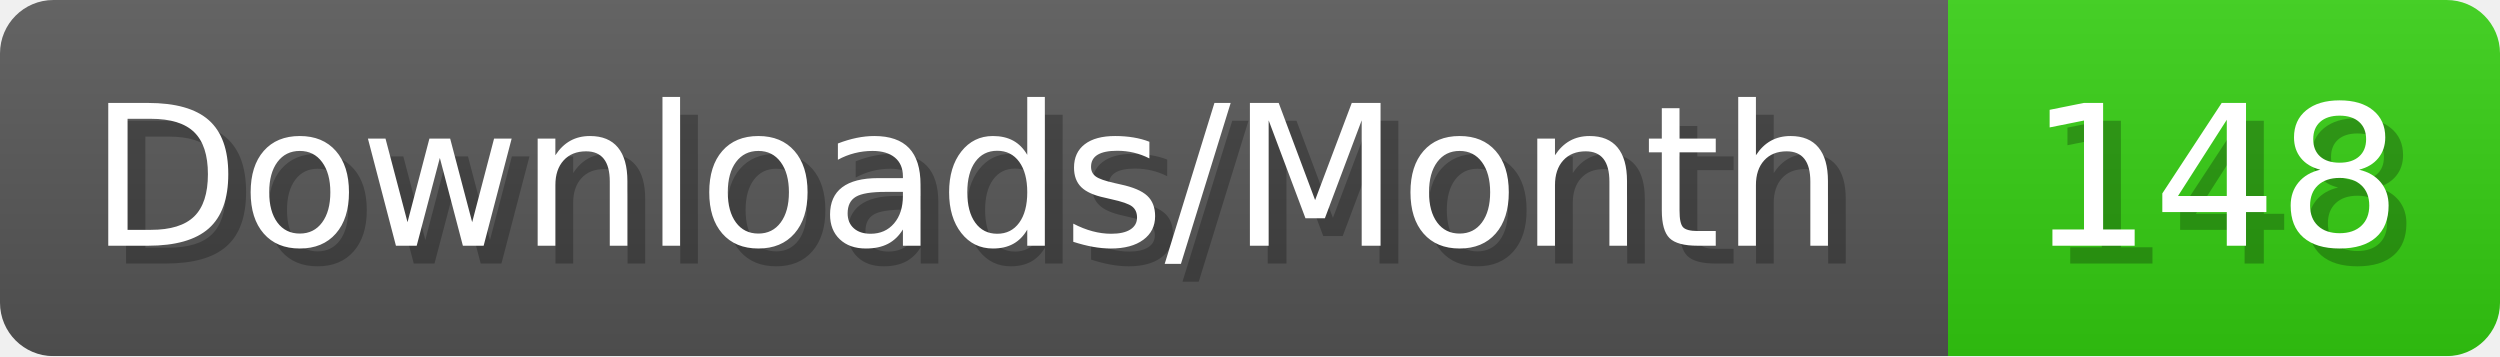
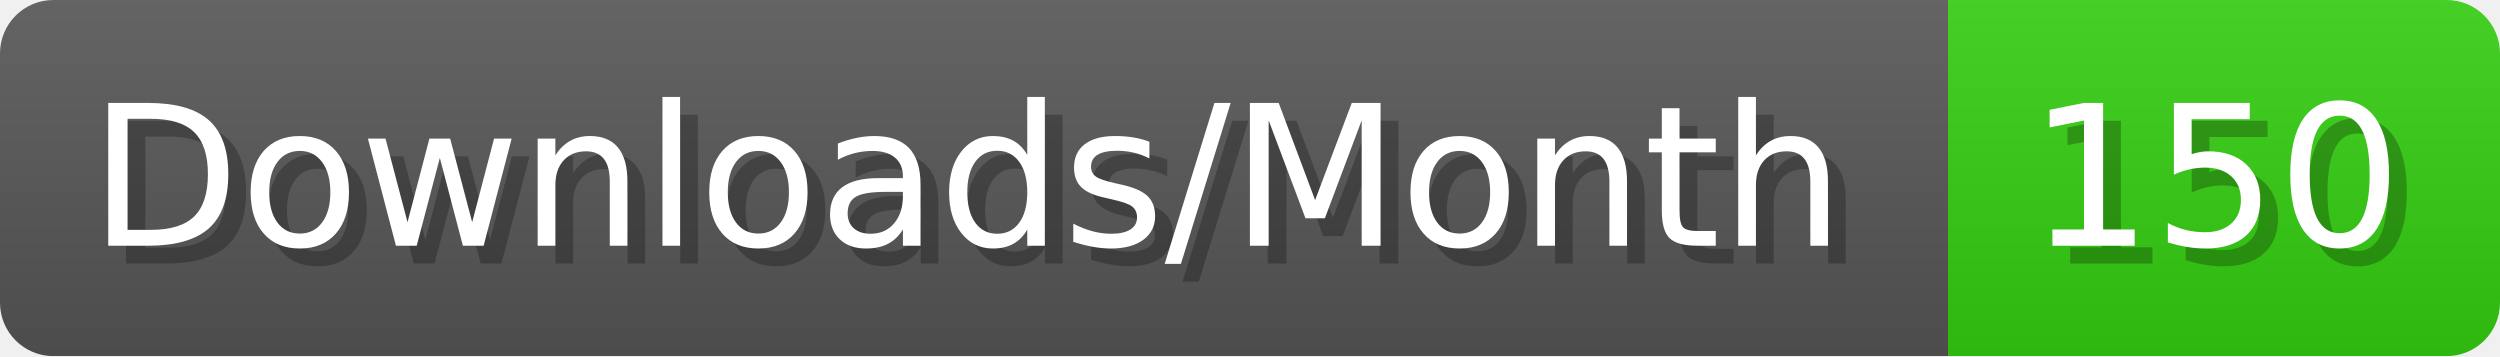
- <svg xmlns="http://www.w3.org/2000/svg" width="140.4" height="20" viewBox="0 0 1404 200" role="img" aria-label="Downloads/Month: 148">
+ <svg xmlns="http://www.w3.org/2000/svg" width="140.4" height="20" viewBox="0 0 1404 200" role="img" aria-label="Downloads/Month: 150">
  <linearGradient id="YlXUI" x2="0" y2="100%">
    <stop offset="0" stop-opacity=".1" stop-color="#EEE" />
    <stop offset="1" stop-opacity=".1" />
  </linearGradient>
  <mask id="JHhop">
    <rect width="1404" height="200" rx="30" fill="#FFF" />
  </mask>
  <g mask="url(#JHhop)">
    <rect width="1094" height="200" fill="#555" />
    <rect width="310" height="200" fill="#3C1" x="1094" />
    <rect width="1404" height="200" fill="url(#YlXUI)" />
  </g>
  <g aria-hidden="true" fill="#fff" text-anchor="start" font-family="Verdana,DejaVu Sans,sans-serif" font-size="110">
    <text x="60" y="148" textLength="994" fill="#000" opacity="0.25">Downloads/Month</text>
    <text x="50" y="138" textLength="994">Downloads/Month</text>
-     <text x="1149" y="148" textLength="210" fill="#000" opacity="0.25">148</text>
-     <text x="1139" y="138" textLength="210">148</text>
+     <text x="1149" y="148" textLength="210" fill="#000" opacity="0.25">150</text>
+     <text x="1139" y="138" textLength="210">150</text>
  </g>
</svg>
